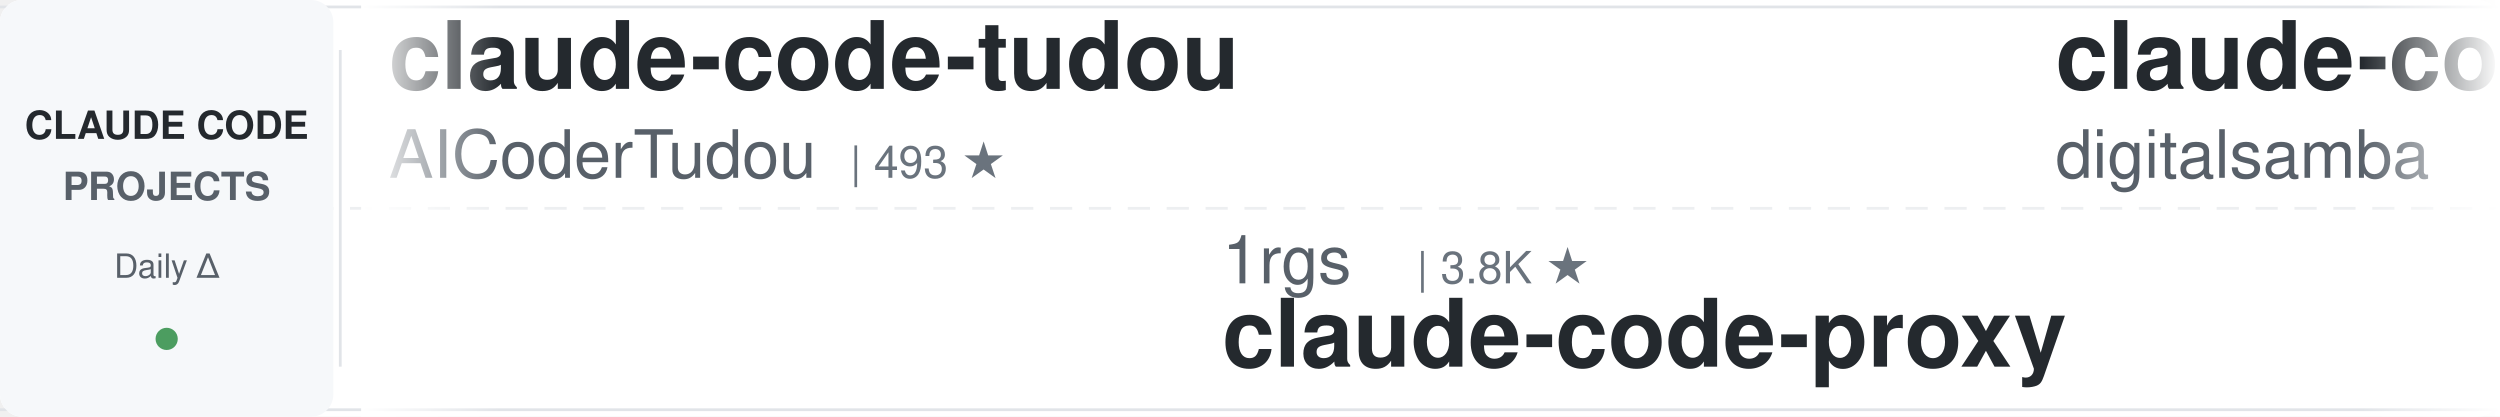
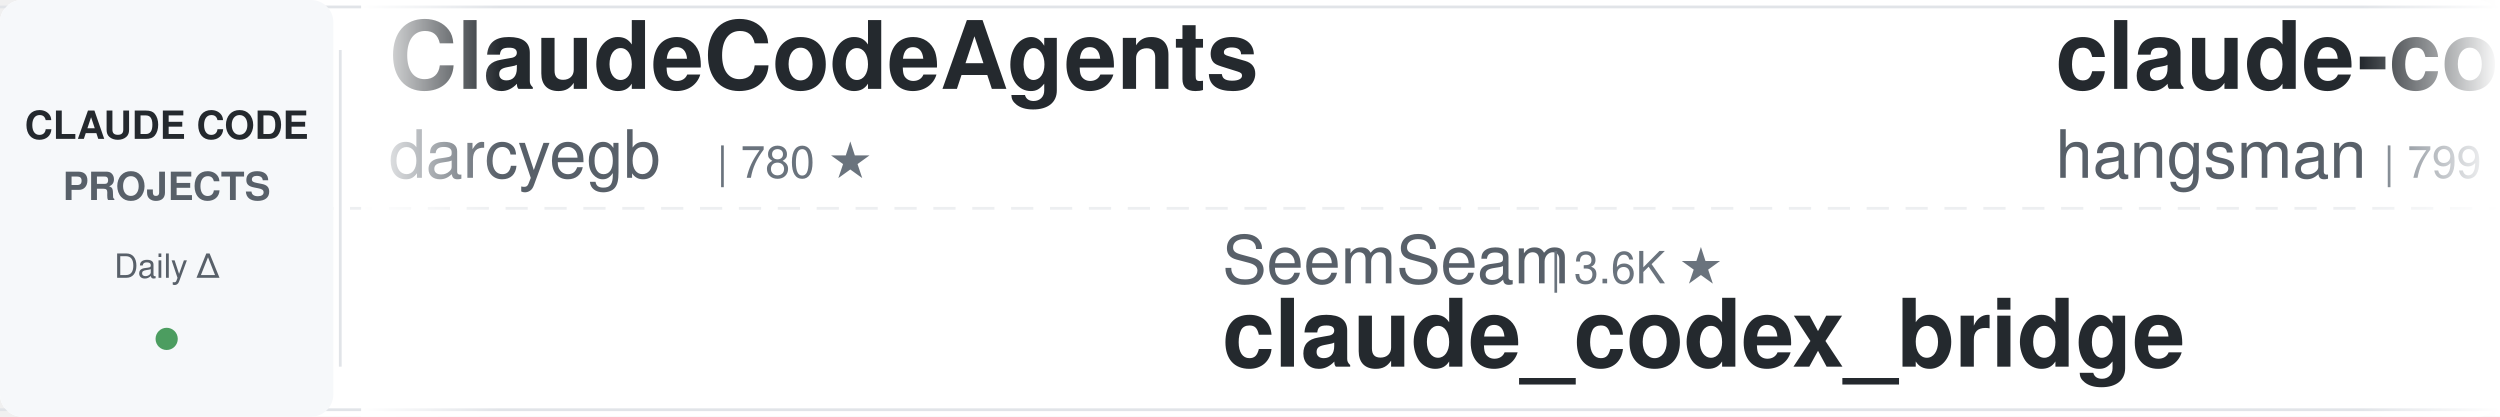
<svg xmlns="http://www.w3.org/2000/svg" width="900" height="150">
  <defs>
    <linearGradient id="leftFade" x1="0%" y1="0%" x2="100%" y2="0%">
      <stop offset="0%" style="stop-color:#ffffff;stop-opacity:1" />
      <stop offset="100%" style="stop-color:#ffffff;stop-opacity:0" />
    </linearGradient>
    <linearGradient id="rightFade" x1="0%" y1="0%" x2="100%" y2="0%">
      <stop offset="0%" style="stop-color:#ffffff;stop-opacity:0" />
      <stop offset="100%" style="stop-color:#ffffff;stop-opacity:1" />
    </linearGradient>
  </defs>
  <rect width="900" height="150" fill="#ffffff" rx="8" />
  <rect x="0" y="2" width="900" height="1" fill="#e1e4e8" />
  <rect x="0" y="147" width="900" height="1" fill="#e1e4e8" />
  <line x1="0" y1="75" x2="900" y2="75" stroke="#e1e4e8" stroke-width="1" stroke-dasharray="8 6" opacity="0.6" />
  <rect x="0" y="0" width="120" height="150" fill="#f6f8fa" rx="8" />
  <text x="60" y="50" font-family="-apple-system, BlinkMacSystemFont, 'Segoe UI', Helvetica, Arial, sans-serif" font-size="14" font-weight="600" fill="#24292e" text-anchor="middle">CLAUDE CODE</text>
  <text x="60" y="72" font-family="-apple-system, BlinkMacSystemFont, 'Segoe UI', Helvetica, Arial, sans-serif" font-size="14" font-weight="600" fill="#586069" text-anchor="middle">PROJECTS</text>
  <text x="60" y="100" font-family="-apple-system, BlinkMacSystemFont, 'Segoe UI', Helvetica, Arial, sans-serif" font-size="12" font-weight="500" fill="#586069" text-anchor="middle">Daily Δ</text>
  <circle cx="60" cy="122" r="4" fill="#22863a" opacity="0.8" />
  <rect x="122" y="18" width="1" height="114" fill="#e1e4e8" />
  <clipPath id="tickerClip">
    <rect x="130" y="0" width="770" height="150" />
  </clipPath>
  <g clip-path="url(#tickerClip)">
    <g id="tickerItems">
      <animateTransform attributeName="transform" attributeType="XML" type="translate" from="0 0" to="-3000 0" dur="54s" repeatCount="indefinite" />
      <g transform="translate(0, 0)">
-         <text x="140" y="32" font-family="-apple-system, BlinkMacSystemFont, 'Segoe UI', Helvetica, Arial, sans-serif" font-size="34" font-weight="600" fill="#24292e">claude-code-tudou</text>
-         <text x="140" y="64" font-family="-apple-system, BlinkMacSystemFont, 'Segoe UI', Helvetica, Arial, sans-serif" font-size="24" font-weight="400" fill="#586069">AICoderTudou</text>
-         <text x="306" y="64" font-family="-apple-system, BlinkMacSystemFont, 'Segoe UI', Helvetica, Arial, sans-serif" font-size="16" font-weight="500" fill="#6a737d">| 493 ★</text>
+         <text x="140" y="32" font-family="-apple-system, BlinkMacSystemFont, 'Segoe UI', Helvetica, Arial, sans-serif" font-size="34" font-weight="600" fill="#24292e">ClaudeCodeAgents</text>
+         <text x="140" y="64" font-family="-apple-system, BlinkMacSystemFont, 'Segoe UI', Helvetica, Arial, sans-serif" font-size="24" font-weight="400" fill="#586069">darcyegb</text>
+         <text x="258" y="64" font-family="-apple-system, BlinkMacSystemFont, 'Segoe UI', Helvetica, Arial, sans-serif" font-size="16" font-weight="500" fill="#6a737d">| 780 ★</text>
      </g>
      <g transform="translate(300, 0)">
-         <text x="140" y="102" font-family="-apple-system, BlinkMacSystemFont, 'Segoe UI', Helvetica, Arial, sans-serif" font-size="24" font-weight="400" fill="#586069">1rgs</text>
-         <text x="210" y="102" font-family="-apple-system, BlinkMacSystemFont, 'Segoe UI', Helvetica, Arial, sans-serif" font-size="16" font-weight="500" fill="#6a737d">| 3.8K ★</text>
-         <text x="140" y="132" font-family="-apple-system, BlinkMacSystemFont, 'Segoe UI', Helvetica, Arial, sans-serif" font-size="34" font-weight="600" fill="#24292e">claude-code-proxy</text>
+         <text x="140" y="102" font-family="-apple-system, BlinkMacSystemFont, 'Segoe UI', Helvetica, Arial, sans-serif" font-size="24" font-weight="400" fill="#586069">SeemSeam</text>
+         <text x="258" y="102" font-family="-apple-system, BlinkMacSystemFont, 'Segoe UI', Helvetica, Arial, sans-serif" font-size="16" font-weight="500" fill="#6a737d">| 3.6K ★</text>
+         <text x="140" y="132" font-family="-apple-system, BlinkMacSystemFont, 'Segoe UI', Helvetica, Arial, sans-serif" font-size="34" font-weight="600" fill="#24292e">claude_codex_bridge</text>
      </g>
      <g transform="translate(600, 0)">
-         <text x="140" y="32" font-family="-apple-system, BlinkMacSystemFont, 'Segoe UI', Helvetica, Arial, sans-serif" font-size="34" font-weight="600" fill="#24292e">claude-code-video-toolki...</text>
-         <text x="140" y="64" font-family="-apple-system, BlinkMacSystemFont, 'Segoe UI', Helvetica, Arial, sans-serif" font-size="24" font-weight="400" fill="#586069">digitalsamba</text>
-         <text x="306" y="64" font-family="-apple-system, BlinkMacSystemFont, 'Segoe UI', Helvetica, Arial, sans-serif" font-size="16" font-weight="500" fill="#6a737d">| 2.3K ★</text>
+         <text x="140" y="32" font-family="-apple-system, BlinkMacSystemFont, 'Segoe UI', Helvetica, Arial, sans-serif" font-size="34" font-weight="600" fill="#24292e">claude-code-source</text>
+         <text x="140" y="64" font-family="-apple-system, BlinkMacSystemFont, 'Segoe UI', Helvetica, Arial, sans-serif" font-size="24" font-weight="400" fill="#586069">hangsman</text>
+         <text x="258" y="64" font-family="-apple-system, BlinkMacSystemFont, 'Segoe UI', Helvetica, Arial, sans-serif" font-size="16" font-weight="500" fill="#6a737d">| 799 ★</text>
      </g>
      <g transform="translate(900, 0)">
-         <text x="140" y="102" font-family="-apple-system, BlinkMacSystemFont, 'Segoe UI', Helvetica, Arial, sans-serif" font-size="24" font-weight="400" fill="#586069">davila7</text>
-         <text x="246" y="102" font-family="-apple-system, BlinkMacSystemFont, 'Segoe UI', Helvetica, Arial, sans-serif" font-size="16" font-weight="500" fill="#6a737d">| 32.8K ★</text>
-         <text x="140" y="132" font-family="-apple-system, BlinkMacSystemFont, 'Segoe UI', Helvetica, Arial, sans-serif" font-size="34" font-weight="600" fill="#24292e">claude-code-templates</text>
+         <text x="140" y="102" font-family="-apple-system, BlinkMacSystemFont, 'Segoe UI', Helvetica, Arial, sans-serif" font-size="24" font-weight="400" fill="#586069">anthropics</text>
+         <text x="282" y="102" font-family="-apple-system, BlinkMacSystemFont, 'Segoe UI', Helvetica, Arial, sans-serif" font-size="16" font-weight="500" fill="#6a737d">| 1.0K ★</text>
+         <text x="140" y="132" font-family="-apple-system, BlinkMacSystemFont, 'Segoe UI', Helvetica, Arial, sans-serif" font-size="34" font-weight="600" fill="#24292e">claude-code-base-action</text>
      </g>
      <g transform="translate(1200, 0)">
-         <text x="140" y="32" font-family="-apple-system, BlinkMacSystemFont, 'Segoe UI', Helvetica, Arial, sans-serif" font-size="34" font-weight="600" fill="#24292e">claude-code-router</text>
-         <text x="140" y="64" font-family="-apple-system, BlinkMacSystemFont, 'Segoe UI', Helvetica, Arial, sans-serif" font-size="24" font-weight="400" fill="#586069">musistudio</text>
-         <text x="282" y="64" font-family="-apple-system, BlinkMacSystemFont, 'Segoe UI', Helvetica, Arial, sans-serif" font-size="16" font-weight="500" fill="#6a737d">| 37.8K ★</text>
+         <text x="140" y="32" font-family="-apple-system, BlinkMacSystemFont, 'Segoe UI', Helvetica, Arial, sans-serif" font-size="34" font-weight="600" fill="#24292e">ClaudeCode-Portable</text>
+         <text x="140" y="64" font-family="-apple-system, BlinkMacSystemFont, 'Segoe UI', Helvetica, Arial, sans-serif" font-size="24" font-weight="400" fill="#586069">techjarves</text>
+         <text x="282" y="64" font-family="-apple-system, BlinkMacSystemFont, 'Segoe UI', Helvetica, Arial, sans-serif" font-size="16" font-weight="500" fill="#6a737d">| 1.6K ★</text>
      </g>
      <g transform="translate(1500, 0)">
-         <text x="140" y="102" font-family="-apple-system, BlinkMacSystemFont, 'Segoe UI', Helvetica, Arial, sans-serif" font-size="24" font-weight="400" fill="#586069">Donchitos</text>
-         <text x="270" y="102" font-family="-apple-system, BlinkMacSystemFont, 'Segoe UI', Helvetica, Arial, sans-serif" font-size="16" font-weight="500" fill="#6a737d">| 27.2K ★</text>
-         <text x="140" y="132" font-family="-apple-system, BlinkMacSystemFont, 'Segoe UI', Helvetica, Arial, sans-serif" font-size="34" font-weight="600" fill="#24292e">Claude-Code-Game-Studios</text>
+         <text x="140" y="102" font-family="-apple-system, BlinkMacSystemFont, 'Segoe UI', Helvetica, Arial, sans-serif" font-size="24" font-weight="400" fill="#586069">simonw</text>
+         <text x="234" y="102" font-family="-apple-system, BlinkMacSystemFont, 'Segoe UI', Helvetica, Arial, sans-serif" font-size="16" font-weight="500" fill="#6a737d">| 1.7K ★</text>
+         <text x="140" y="132" font-family="-apple-system, BlinkMacSystemFont, 'Segoe UI', Helvetica, Arial, sans-serif" font-size="34" font-weight="600" fill="#24292e">claude-code-transcripts</text>
      </g>
      <g transform="translate(1800, 0)">
-         <text x="140" y="32" font-family="-apple-system, BlinkMacSystemFont, 'Segoe UI', Helvetica, Arial, sans-serif" font-size="34" font-weight="600" fill="#24292e">claude-code-reverse</text>
-         <text x="140" y="64" font-family="-apple-system, BlinkMacSystemFont, 'Segoe UI', Helvetica, Arial, sans-serif" font-size="24" font-weight="400" fill="#586069">Yuyz0112</text>
-         <text x="258" y="64" font-family="-apple-system, BlinkMacSystemFont, 'Segoe UI', Helvetica, Arial, sans-serif" font-size="16" font-weight="500" fill="#6a737d">| 2.4K ★</text>
+         <text x="140" y="32" font-family="-apple-system, BlinkMacSystemFont, 'Segoe UI', Helvetica, Arial, sans-serif" font-size="34" font-weight="600" fill="#24292e">claude-code-infrastructu...</text>
+         <text x="140" y="64" font-family="-apple-system, BlinkMacSystemFont, 'Segoe UI', Helvetica, Arial, sans-serif" font-size="24" font-weight="400" fill="#586069">diet103</text>
+         <text x="246" y="64" font-family="-apple-system, BlinkMacSystemFont, 'Segoe UI', Helvetica, Arial, sans-serif" font-size="16" font-weight="500" fill="#6a737d">| 10.0K ★</text>
      </g>
      <g transform="translate(2100, 0)">
-         <text x="140" y="102" font-family="-apple-system, BlinkMacSystemFont, 'Segoe UI', Helvetica, Arial, sans-serif" font-size="24" font-weight="400" fill="#586069">alejandrobalderas</text>
-         <text x="366" y="102" font-family="-apple-system, BlinkMacSystemFont, 'Segoe UI', Helvetica, Arial, sans-serif" font-size="16" font-weight="500" fill="#6a737d">| 3.0K ★</text>
-         <text x="140" y="132" font-family="-apple-system, BlinkMacSystemFont, 'Segoe UI', Helvetica, Arial, sans-serif" font-size="34" font-weight="600" fill="#24292e">claude-code-from-source</text>
+         <text x="140" y="102" font-family="-apple-system, BlinkMacSystemFont, 'Segoe UI', Helvetica, Arial, sans-serif" font-size="24" font-weight="400" fill="#586069">Maciek-roboblog</text>
+         <text x="342" y="102" font-family="-apple-system, BlinkMacSystemFont, 'Segoe UI', Helvetica, Arial, sans-serif" font-size="16" font-weight="500" fill="#6a737d">| 8.8K ★</text>
+         <text x="140" y="132" font-family="-apple-system, BlinkMacSystemFont, 'Segoe UI', Helvetica, Arial, sans-serif" font-size="34" font-weight="600" fill="#24292e">Claude-Code-Usage-Monito...</text>
      </g>
      <g transform="translate(2400, 0)">
-         <text x="140" y="32" font-family="-apple-system, BlinkMacSystemFont, 'Segoe UI', Helvetica, Arial, sans-serif" font-size="34" font-weight="600" fill="#24292e">claude-code-showcase</text>
-         <text x="140" y="64" font-family="-apple-system, BlinkMacSystemFont, 'Segoe UI', Helvetica, Arial, sans-serif" font-size="24" font-weight="400" fill="#586069">ChrisWiles</text>
-         <text x="282" y="64" font-family="-apple-system, BlinkMacSystemFont, 'Segoe UI', Helvetica, Arial, sans-serif" font-size="16" font-weight="500" fill="#6a737d">| 6.1K ★</text>
+         <text x="140" y="32" font-family="-apple-system, BlinkMacSystemFont, 'Segoe UI', Helvetica, Arial, sans-serif" font-size="34" font-weight="600" fill="#24292e">everything-claude-code-z...</text>
+         <text x="140" y="64" font-family="-apple-system, BlinkMacSystemFont, 'Segoe UI', Helvetica, Arial, sans-serif" font-size="24" font-weight="400" fill="#586069">xu-xiang</text>
+         <text x="258" y="64" font-family="-apple-system, BlinkMacSystemFont, 'Segoe UI', Helvetica, Arial, sans-serif" font-size="16" font-weight="500" fill="#6a737d">| 2.0K ★</text>
      </g>
      <g transform="translate(2700, 0)">
-         <text x="140" y="102" font-family="-apple-system, BlinkMacSystemFont, 'Segoe UI', Helvetica, Arial, sans-serif" font-size="24" font-weight="400" fill="#586069">VoltAgent</text>
-         <text x="270" y="102" font-family="-apple-system, BlinkMacSystemFont, 'Segoe UI', Helvetica, Arial, sans-serif" font-size="16" font-weight="500" fill="#6a737d">| 26.0K ★</text>
-         <text x="140" y="132" font-family="-apple-system, BlinkMacSystemFont, 'Segoe UI', Helvetica, Arial, sans-serif" font-size="34" font-weight="600" fill="#24292e">awesome-claude-code-suba...</text>
+         <text x="140" y="102" font-family="-apple-system, BlinkMacSystemFont, 'Segoe UI', Helvetica, Arial, sans-serif" font-size="24" font-weight="400" fill="#586069">asgeirtj</text>
+         <text x="258" y="102" font-family="-apple-system, BlinkMacSystemFont, 'Segoe UI', Helvetica, Arial, sans-serif" font-size="16" font-weight="500" fill="#6a737d">| 70.1K ★</text>
+         <text x="140" y="132" font-family="-apple-system, BlinkMacSystemFont, 'Segoe UI', Helvetica, Arial, sans-serif" font-size="34" font-weight="600" fill="#24292e">system_prompts_leaks</text>
      </g>
      <g transform="translate(3000, 0)">
-         <text x="140" y="32" font-family="-apple-system, BlinkMacSystemFont, 'Segoe UI', Helvetica, Arial, sans-serif" font-size="34" font-weight="600" fill="#24292e">claude-code-tudou</text>
-         <text x="140" y="64" font-family="-apple-system, BlinkMacSystemFont, 'Segoe UI', Helvetica, Arial, sans-serif" font-size="24" font-weight="400" fill="#586069">AICoderTudou</text>
-         <text x="306" y="64" font-family="-apple-system, BlinkMacSystemFont, 'Segoe UI', Helvetica, Arial, sans-serif" font-size="16" font-weight="500" fill="#6a737d">| 493 ★</text>
+         <text x="140" y="32" font-family="-apple-system, BlinkMacSystemFont, 'Segoe UI', Helvetica, Arial, sans-serif" font-size="34" font-weight="600" fill="#24292e">ClaudeCodeAgents</text>
+         <text x="140" y="64" font-family="-apple-system, BlinkMacSystemFont, 'Segoe UI', Helvetica, Arial, sans-serif" font-size="24" font-weight="400" fill="#586069">darcyegb</text>
+         <text x="258" y="64" font-family="-apple-system, BlinkMacSystemFont, 'Segoe UI', Helvetica, Arial, sans-serif" font-size="16" font-weight="500" fill="#6a737d">| 780 ★</text>
      </g>
      <g transform="translate(3300, 0)">
-         <text x="140" y="102" font-family="-apple-system, BlinkMacSystemFont, 'Segoe UI', Helvetica, Arial, sans-serif" font-size="24" font-weight="400" fill="#586069">1rgs</text>
-         <text x="210" y="102" font-family="-apple-system, BlinkMacSystemFont, 'Segoe UI', Helvetica, Arial, sans-serif" font-size="16" font-weight="500" fill="#6a737d">| 3.8K ★</text>
-         <text x="140" y="132" font-family="-apple-system, BlinkMacSystemFont, 'Segoe UI', Helvetica, Arial, sans-serif" font-size="34" font-weight="600" fill="#24292e">claude-code-proxy</text>
+         <text x="140" y="102" font-family="-apple-system, BlinkMacSystemFont, 'Segoe UI', Helvetica, Arial, sans-serif" font-size="24" font-weight="400" fill="#586069">SeemSeam</text>
+         <text x="258" y="102" font-family="-apple-system, BlinkMacSystemFont, 'Segoe UI', Helvetica, Arial, sans-serif" font-size="16" font-weight="500" fill="#6a737d">| 3.6K ★</text>
+         <text x="140" y="132" font-family="-apple-system, BlinkMacSystemFont, 'Segoe UI', Helvetica, Arial, sans-serif" font-size="34" font-weight="600" fill="#24292e">claude_codex_bridge</text>
      </g>
      <g transform="translate(3600, 0)">
-         <text x="140" y="32" font-family="-apple-system, BlinkMacSystemFont, 'Segoe UI', Helvetica, Arial, sans-serif" font-size="34" font-weight="600" fill="#24292e">claude-code-video-toolki...</text>
-         <text x="140" y="64" font-family="-apple-system, BlinkMacSystemFont, 'Segoe UI', Helvetica, Arial, sans-serif" font-size="24" font-weight="400" fill="#586069">digitalsamba</text>
-         <text x="306" y="64" font-family="-apple-system, BlinkMacSystemFont, 'Segoe UI', Helvetica, Arial, sans-serif" font-size="16" font-weight="500" fill="#6a737d">| 2.3K ★</text>
+         <text x="140" y="32" font-family="-apple-system, BlinkMacSystemFont, 'Segoe UI', Helvetica, Arial, sans-serif" font-size="34" font-weight="600" fill="#24292e">claude-code-source</text>
+         <text x="140" y="64" font-family="-apple-system, BlinkMacSystemFont, 'Segoe UI', Helvetica, Arial, sans-serif" font-size="24" font-weight="400" fill="#586069">hangsman</text>
+         <text x="258" y="64" font-family="-apple-system, BlinkMacSystemFont, 'Segoe UI', Helvetica, Arial, sans-serif" font-size="16" font-weight="500" fill="#6a737d">| 799 ★</text>
      </g>
      <g transform="translate(3900, 0)">
-         <text x="140" y="102" font-family="-apple-system, BlinkMacSystemFont, 'Segoe UI', Helvetica, Arial, sans-serif" font-size="24" font-weight="400" fill="#586069">davila7</text>
-         <text x="246" y="102" font-family="-apple-system, BlinkMacSystemFont, 'Segoe UI', Helvetica, Arial, sans-serif" font-size="16" font-weight="500" fill="#6a737d">| 32.8K ★</text>
-         <text x="140" y="132" font-family="-apple-system, BlinkMacSystemFont, 'Segoe UI', Helvetica, Arial, sans-serif" font-size="34" font-weight="600" fill="#24292e">claude-code-templates</text>
+         <text x="140" y="102" font-family="-apple-system, BlinkMacSystemFont, 'Segoe UI', Helvetica, Arial, sans-serif" font-size="24" font-weight="400" fill="#586069">anthropics</text>
+         <text x="282" y="102" font-family="-apple-system, BlinkMacSystemFont, 'Segoe UI', Helvetica, Arial, sans-serif" font-size="16" font-weight="500" fill="#6a737d">| 1.0K ★</text>
+         <text x="140" y="132" font-family="-apple-system, BlinkMacSystemFont, 'Segoe UI', Helvetica, Arial, sans-serif" font-size="34" font-weight="600" fill="#24292e">claude-code-base-action</text>
      </g>
    </g>
  </g>
  <rect x="130" y="0" width="50" height="150" fill="url(#leftFade)" />
  <rect x="850" y="0" width="50" height="150" fill="url(#rightFade)" />
</svg>
